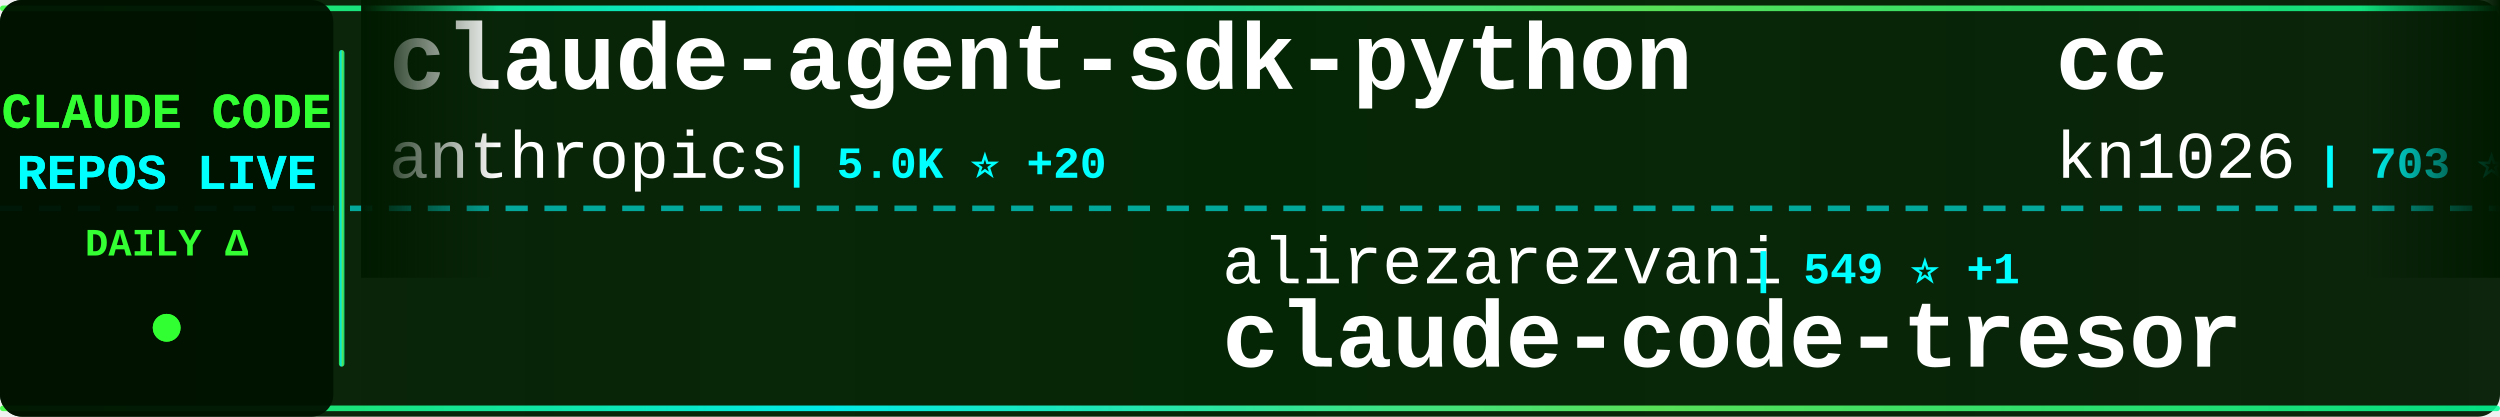
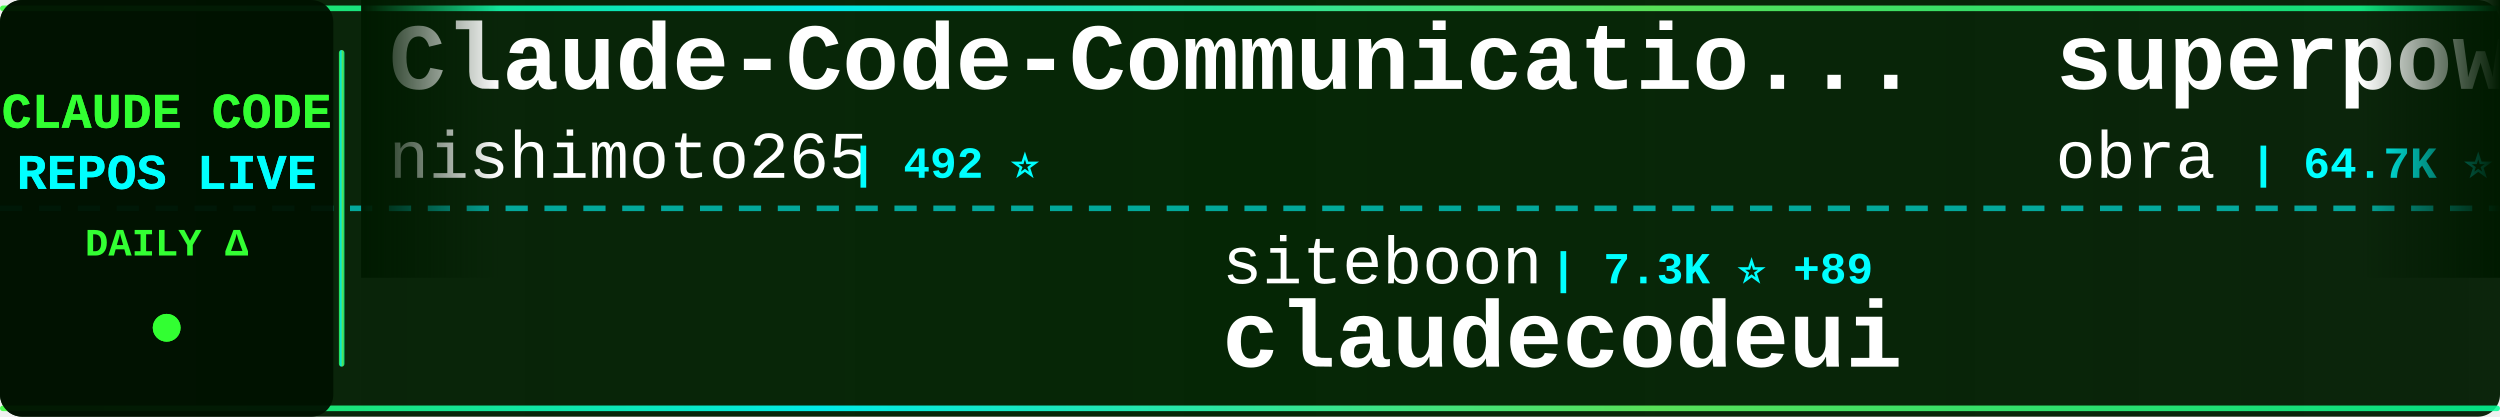
<svg xmlns="http://www.w3.org/2000/svg" width="900" height="150">
  <defs>
    <linearGradient id="tickerBg" x1="0%" y1="0%" x2="100%" y2="0%">
      <stop offset="0%" style="stop-color:#001a00;stop-opacity:0.95" />
      <stop offset="50%" style="stop-color:#002200;stop-opacity:0.98" />
      <stop offset="100%" style="stop-color:#001a00;stop-opacity:0.95" />
    </linearGradient>
    <linearGradient id="borderGrad" x1="0%" y1="0%" x2="100%" y2="0%">
      <stop offset="0%" style="stop-color:#33ff33;stop-opacity:0.85">
        <animate attributeName="stop-opacity" values="0.85;1;0.85" dur="2s" repeatCount="indefinite" />
      </stop>
      <stop offset="33%" style="stop-color:#00ffff;stop-opacity:0.9">
        <animate attributeName="stop-opacity" values="0.9;1;0.9" dur="2.2s" repeatCount="indefinite" />
      </stop>
      <stop offset="66%" style="stop-color:#66ff66;stop-opacity:0.85">
        <animate attributeName="stop-opacity" values="0.85;1;0.85" dur="1.8s" repeatCount="indefinite" />
      </stop>
      <stop offset="100%" style="stop-color:#00ff99;stop-opacity:0.85">
        <animate attributeName="stop-opacity" values="0.85;1;0.85" dur="2s" repeatCount="indefinite" />
      </stop>
    </linearGradient>
    <filter id="textGlow">
      <feGaussianBlur stdDeviation="0.1" result="coloredBlur" />
      <feMerge>
        <feMergeNode in="coloredBlur" />
        <feMergeNode in="SourceGraphic" />
      </feMerge>
    </filter>
    <filter id="metricGlow">
      <feGaussianBlur stdDeviation="0.2" result="coloredBlur" />
      <feMerge>
        <feMergeNode in="coloredBlur" />
        <feMergeNode in="SourceGraphic" />
      </feMerge>
    </filter>
    <linearGradient id="leftFade" x1="0%" y1="0%" x2="100%" y2="0%">
      <stop offset="0%" style="stop-color:#001a00;stop-opacity:1" />
      <stop offset="100%" style="stop-color:#001a00;stop-opacity:0" />
    </linearGradient>
    <linearGradient id="rightFade" x1="0%" y1="0%" x2="100%" y2="0%">
      <stop offset="0%" style="stop-color:#001a00;stop-opacity:0" />
      <stop offset="100%" style="stop-color:#001a00;stop-opacity:1" />
    </linearGradient>
  </defs>
  <rect width="900" height="150" fill="url(#tickerBg)" rx="8" />
  <rect x="0" y="2" width="900" height="2" fill="url(#borderGrad)" rx="1" />
  <rect x="0" y="146" width="900" height="2" fill="url(#borderGrad)" rx="1" />
  <line x1="0" y1="75" x2="900" y2="75" stroke="#00ffff" stroke-width="2" stroke-dasharray="8 6" opacity="0.6" />
  <rect x="0" y="0" width="120" height="150" fill="#001100" opacity="0.95" rx="8" />
  <text x="60" y="46" font-family="'Courier New', monospace" font-size="18" font-weight="bold" fill="#33ff33" text-anchor="middle" filter="url(#textGlow)">
    CLAUDE CODE
  </text>
  <text x="60" y="68" font-family="'Courier New', monospace" font-size="18" font-weight="bold" fill="#00ffff" text-anchor="middle" filter="url(#textGlow)">
    REPOS LIVE
  </text>
  <text x="60" y="92" font-family="'Courier New', monospace" font-size="14" font-weight="bold" fill="#33ff33" text-anchor="middle">
    DAILY Δ
  </text>
  <circle cx="60" cy="118" r="5" fill="#33ff33" filter="url(#metricGlow)">
    <animate attributeName="r" values="4;6;4" dur="1.5s" repeatCount="indefinite" />
    <animate attributeName="opacity" values="0.6;1;0.6" dur="1.5s" repeatCount="indefinite" />
  </circle>
  <rect x="122" y="18" width="2" height="114" fill="url(#borderGrad)" rx="1" />
  <clipPath id="tickerClip">
    <rect x="130" y="0" width="770" height="150" />
  </clipPath>
  <g clip-path="url(#tickerClip)">
    <g id="tickerItems">
      <animateTransform attributeName="transform" attributeType="XML" type="translate" from="0 0" to="-3000 0" dur="54s" repeatCount="indefinite" />
      <g transform="translate(0, 0)">
-         <text x="140" y="32" font-family="'Courier New', monospace" font-size="34" font-weight="bold" fill="#ffffff">claude-agent-sdk-python</text>
-         <text x="140" y="64" font-family="'Courier New', monospace" font-size="24" font-weight="normal" fill="#ffffff" opacity="1.0">anthropics</text>
-         <text x="282" y="64" font-family="'Courier New', monospace" font-size="16" font-weight="bold" fill="#00ffff"> | 5.0K ⭐ +20</text>
+         <text x="140" y="32" font-family="'Courier New', monospace" font-size="34" font-weight="bold" fill="#ffffff">Claude-Code-Communicatio...</text>
+         <text x="140" y="64" font-family="'Courier New', monospace" font-size="24" font-weight="normal" fill="#ffffff" opacity="1.0">nishimoto265</text>
+         <text x="306" y="64" font-family="'Courier New', monospace" font-size="16" font-weight="bold" fill="#00ffff"> | 492 ⭐</text>
      </g>
      <g transform="translate(300, 0)">
-         <text x="140" y="102" font-family="'Courier New', monospace" font-size="24" font-weight="normal" fill="#ffffff" opacity="1.0">alirezarezvani</text>
-         <text x="330" y="102" font-family="'Courier New', monospace" font-size="16" font-weight="bold" fill="#00ffff"> | 549 ⭐ +1</text>
-         <text x="140" y="132" font-family="'Courier New', monospace" font-size="34" font-weight="bold" fill="#ffffff">claude-code-tresor</text>
+         <text x="140" y="102" font-family="'Courier New', monospace" font-size="24" font-weight="normal" fill="#ffffff" opacity="1.0">siteboon</text>
+         <text x="258" y="102" font-family="'Courier New', monospace" font-size="16" font-weight="bold" fill="#00ffff"> | 7.3K ⭐ +89</text>
+         <text x="140" y="132" font-family="'Courier New', monospace" font-size="34" font-weight="bold" fill="#ffffff">claudecodeui</text>
      </g>
      <g transform="translate(600, 0)">
-         <text x="140" y="32" font-family="'Courier New', monospace" font-size="34" font-weight="bold" fill="#ffffff">cc</text>
-         <text x="140" y="64" font-family="'Courier New', monospace" font-size="24" font-weight="normal" fill="#ffffff" opacity="1.0">kn1026</text>
-         <text x="234" y="64" font-family="'Courier New', monospace" font-size="16" font-weight="bold" fill="#00ffff"> | 703 ⭐</text>
+         <text x="140" y="32" font-family="'Courier New', monospace" font-size="34" font-weight="bold" fill="#ffffff">superpowers</text>
+         <text x="140" y="64" font-family="'Courier New', monospace" font-size="24" font-weight="normal" fill="#ffffff" opacity="1.0">obra</text>
+         <text x="210" y="64" font-family="'Courier New', monospace" font-size="16" font-weight="bold" fill="#00ffff"> | 64.7K ⭐ +1.4K</text>
      </g>
      <g transform="translate(900, 0)">
-         <text x="140" y="102" font-family="'Courier New', monospace" font-size="24" font-weight="normal" fill="#ffffff" opacity="1.0">peterkrueck</text>
-         <text x="294" y="102" font-family="'Courier New', monospace" font-size="16" font-weight="bold" fill="#00ffff"> | 1.3K ⭐</text>
-         <text x="140" y="132" font-family="'Courier New', monospace" font-size="34" font-weight="bold" fill="#ffffff">Claude-Code-Development-...</text>
+         <text x="140" y="102" font-family="'Courier New', monospace" font-size="24" font-weight="normal" fill="#ffffff" opacity="1.0">anthropics</text>
+         <text x="282" y="102" font-family="'Courier New', monospace" font-size="16" font-weight="bold" fill="#00ffff"> | 1.5K ⭐ +10</text>
+         <text x="140" y="132" font-family="'Courier New', monospace" font-size="34" font-weight="bold" fill="#ffffff">claude-agent-sdk-demos</text>
      </g>
      <g transform="translate(1200, 0)">
-         <text x="140" y="32" font-family="'Courier New', monospace" font-size="34" font-weight="bold" fill="#ffffff">learn-claude-code</text>
-         <text x="140" y="64" font-family="'Courier New', monospace" font-size="24" font-weight="normal" fill="#ffffff" opacity="1.0">shareAI-lab</text>
-         <text x="294" y="64" font-family="'Courier New', monospace" font-size="16" font-weight="bold" fill="#00ffff"> | 19.0K ⭐ +338</text>
+         <text x="140" y="32" font-family="'Courier New', monospace" font-size="34" font-weight="bold" fill="#ffffff">claude-code-best-practic...</text>
+         <text x="140" y="64" font-family="'Courier New', monospace" font-size="24" font-weight="normal" fill="#ffffff" opacity="1.0">shanraisshan</text>
+         <text x="306" y="64" font-family="'Courier New', monospace" font-size="16" font-weight="bold" fill="#00ffff"> | 5.7K ⭐ +585</text>
      </g>
      <g transform="translate(1500, 0)">
-         <text x="140" y="102" font-family="'Courier New', monospace" font-size="24" font-weight="normal" fill="#ffffff" opacity="1.0">Pimzino</text>
-         <text x="246" y="102" font-family="'Courier New', monospace" font-size="16" font-weight="bold" fill="#00ffff"> | 3.5K ⭐ +4</text>
-         <text x="140" y="132" font-family="'Courier New', monospace" font-size="34" font-weight="bold" fill="#ffffff">claude-code-spec-workflo...</text>
+         <text x="140" y="102" font-family="'Courier New', monospace" font-size="24" font-weight="normal" fill="#ffffff" opacity="1.0">alirezarezvani</text>
+         <text x="330" y="102" font-family="'Courier New', monospace" font-size="16" font-weight="bold" fill="#00ffff"> | 2.0K ⭐ +23</text>
+         <text x="140" y="132" font-family="'Courier New', monospace" font-size="34" font-weight="bold" fill="#ffffff">claude-skills</text>
      </g>
      <g transform="translate(1800, 0)">
-         <text x="140" y="32" font-family="'Courier New', monospace" font-size="34" font-weight="bold" fill="#ffffff">claude-code.nvim</text>
-         <text x="140" y="64" font-family="'Courier New', monospace" font-size="24" font-weight="normal" fill="#ffffff" opacity="1.0">greggh</text>
-         <text x="234" y="64" font-family="'Courier New', monospace" font-size="16" font-weight="bold" fill="#00ffff"> | 1.9K ⭐ +7</text>
+         <text x="140" y="32" font-family="'Courier New', monospace" font-size="34" font-weight="bold" fill="#ffffff">awesome-claude-skills</text>
+         <text x="140" y="64" font-family="'Courier New', monospace" font-size="24" font-weight="normal" fill="#ffffff" opacity="1.0">ComposioHQ</text>
+         <text x="282" y="64" font-family="'Courier New', monospace" font-size="16" font-weight="bold" fill="#00ffff"> | 38.5K ⭐ +388</text>
      </g>
      <g transform="translate(2100, 0)">
-         <text x="140" y="102" font-family="'Courier New', monospace" font-size="24" font-weight="normal" fill="#ffffff" opacity="1.0">code-yeongyu</text>
-         <text x="306" y="102" font-family="'Courier New', monospace" font-size="16" font-weight="bold" fill="#00ffff"> | 35.1K ⭐ +462</text>
-         <text x="140" y="132" font-family="'Courier New', monospace" font-size="34" font-weight="bold" fill="#ffffff">oh-my-opencode</text>
+         <text x="140" y="102" font-family="'Courier New', monospace" font-size="24" font-weight="normal" fill="#ffffff" opacity="1.0">fuergaosi233</text>
+         <text x="306" y="102" font-family="'Courier New', monospace" font-size="16" font-weight="bold" fill="#00ffff"> | 2.1K ⭐ +2</text>
+         <text x="140" y="132" font-family="'Courier New', monospace" font-size="34" font-weight="bold" fill="#ffffff">claude-code-proxy</text>
      </g>
      <g transform="translate(2400, 0)">
-         <text x="140" y="32" font-family="'Courier New', monospace" font-size="34" font-weight="bold" fill="#ffffff">my-claude-code-setup</text>
-         <text x="140" y="64" font-family="'Courier New', monospace" font-size="24" font-weight="normal" fill="#ffffff" opacity="1.0">centminmod</text>
-         <text x="282" y="64" font-family="'Courier New', monospace" font-size="16" font-weight="bold" fill="#00ffff"> | 1.9K ⭐ +3</text>
+         <text x="140" y="32" font-family="'Courier New', monospace" font-size="34" font-weight="bold" fill="#ffffff">claude-code-transcripts</text>
+         <text x="140" y="64" font-family="'Courier New', monospace" font-size="24" font-weight="normal" fill="#ffffff" opacity="1.0">simonw</text>
+         <text x="234" y="64" font-family="'Courier New', monospace" font-size="16" font-weight="bold" fill="#00ffff"> | 1.1K ⭐ +4</text>
      </g>
      <g transform="translate(2700, 0)">
-         <text x="140" y="102" font-family="'Courier New', monospace" font-size="24" font-weight="normal" fill="#ffffff" opacity="1.0">danielmiessler</text>
-         <text x="330" y="102" font-family="'Courier New', monospace" font-size="16" font-weight="bold" fill="#00ffff"> | 9.3K ⭐ +60</text>
-         <text x="140" y="132" font-family="'Courier New', monospace" font-size="34" font-weight="bold" fill="#ffffff">Personal_AI_Infrastructu...</text>
+         <text x="140" y="102" font-family="'Courier New', monospace" font-size="24" font-weight="normal" fill="#ffffff" opacity="1.0">1rgs</text>
+         <text x="210" y="102" font-family="'Courier New', monospace" font-size="16" font-weight="bold" fill="#00ffff"> | 3.1K ⭐ +6</text>
+         <text x="140" y="132" font-family="'Courier New', monospace" font-size="34" font-weight="bold" fill="#ffffff">claude-code-proxy</text>
      </g>
      <g transform="translate(3000, 0)">
-         <text x="140" y="32" font-family="'Courier New', monospace" font-size="34" font-weight="bold" fill="#ffffff">claude-agent-sdk-python</text>
-         <text x="140" y="64" font-family="'Courier New', monospace" font-size="24" font-weight="normal" fill="#ffffff" opacity="1.0">anthropics</text>
-         <text x="282" y="64" font-family="'Courier New', monospace" font-size="16" font-weight="bold" fill="#00ffff"> | 5.0K ⭐ +20</text>
+         <text x="140" y="32" font-family="'Courier New', monospace" font-size="34" font-weight="bold" fill="#ffffff">Claude-Code-Communicatio...</text>
+         <text x="140" y="64" font-family="'Courier New', monospace" font-size="24" font-weight="normal" fill="#ffffff" opacity="1.0">nishimoto265</text>
+         <text x="306" y="64" font-family="'Courier New', monospace" font-size="16" font-weight="bold" fill="#00ffff"> | 492 ⭐</text>
      </g>
      <g transform="translate(3300, 0)">
-         <text x="140" y="102" font-family="'Courier New', monospace" font-size="24" font-weight="normal" fill="#ffffff" opacity="1.0">alirezarezvani</text>
-         <text x="330" y="102" font-family="'Courier New', monospace" font-size="16" font-weight="bold" fill="#00ffff"> | 549 ⭐ +1</text>
-         <text x="140" y="132" font-family="'Courier New', monospace" font-size="34" font-weight="bold" fill="#ffffff">claude-code-tresor</text>
+         <text x="140" y="102" font-family="'Courier New', monospace" font-size="24" font-weight="normal" fill="#ffffff" opacity="1.0">siteboon</text>
+         <text x="258" y="102" font-family="'Courier New', monospace" font-size="16" font-weight="bold" fill="#00ffff"> | 7.3K ⭐ +89</text>
+         <text x="140" y="132" font-family="'Courier New', monospace" font-size="34" font-weight="bold" fill="#ffffff">claudecodeui</text>
      </g>
      <g transform="translate(3600, 0)">
-         <text x="140" y="32" font-family="'Courier New', monospace" font-size="34" font-weight="bold" fill="#ffffff">cc</text>
-         <text x="140" y="64" font-family="'Courier New', monospace" font-size="24" font-weight="normal" fill="#ffffff" opacity="1.0">kn1026</text>
-         <text x="234" y="64" font-family="'Courier New', monospace" font-size="16" font-weight="bold" fill="#00ffff"> | 703 ⭐</text>
+         <text x="140" y="32" font-family="'Courier New', monospace" font-size="34" font-weight="bold" fill="#ffffff">superpowers</text>
+         <text x="140" y="64" font-family="'Courier New', monospace" font-size="24" font-weight="normal" fill="#ffffff" opacity="1.0">obra</text>
+         <text x="210" y="64" font-family="'Courier New', monospace" font-size="16" font-weight="bold" fill="#00ffff"> | 64.7K ⭐ +1.4K</text>
      </g>
      <g transform="translate(3900, 0)">
-         <text x="140" y="102" font-family="'Courier New', monospace" font-size="24" font-weight="normal" fill="#ffffff" opacity="1.0">peterkrueck</text>
-         <text x="294" y="102" font-family="'Courier New', monospace" font-size="16" font-weight="bold" fill="#00ffff"> | 1.3K ⭐</text>
-         <text x="140" y="132" font-family="'Courier New', monospace" font-size="34" font-weight="bold" fill="#ffffff">Claude-Code-Development-...</text>
+         <text x="140" y="102" font-family="'Courier New', monospace" font-size="24" font-weight="normal" fill="#ffffff" opacity="1.0">anthropics</text>
+         <text x="282" y="102" font-family="'Courier New', monospace" font-size="16" font-weight="bold" fill="#00ffff"> | 1.5K ⭐ +10</text>
+         <text x="140" y="132" font-family="'Courier New', monospace" font-size="34" font-weight="bold" fill="#ffffff">claude-agent-sdk-demos</text>
      </g>
    </g>
  </g>
  <rect x="130" y="0" width="50" height="100" fill="url(#leftFade)" />
  <rect x="850" y="0" width="50" height="100" fill="url(#rightFade)" />
</svg>
